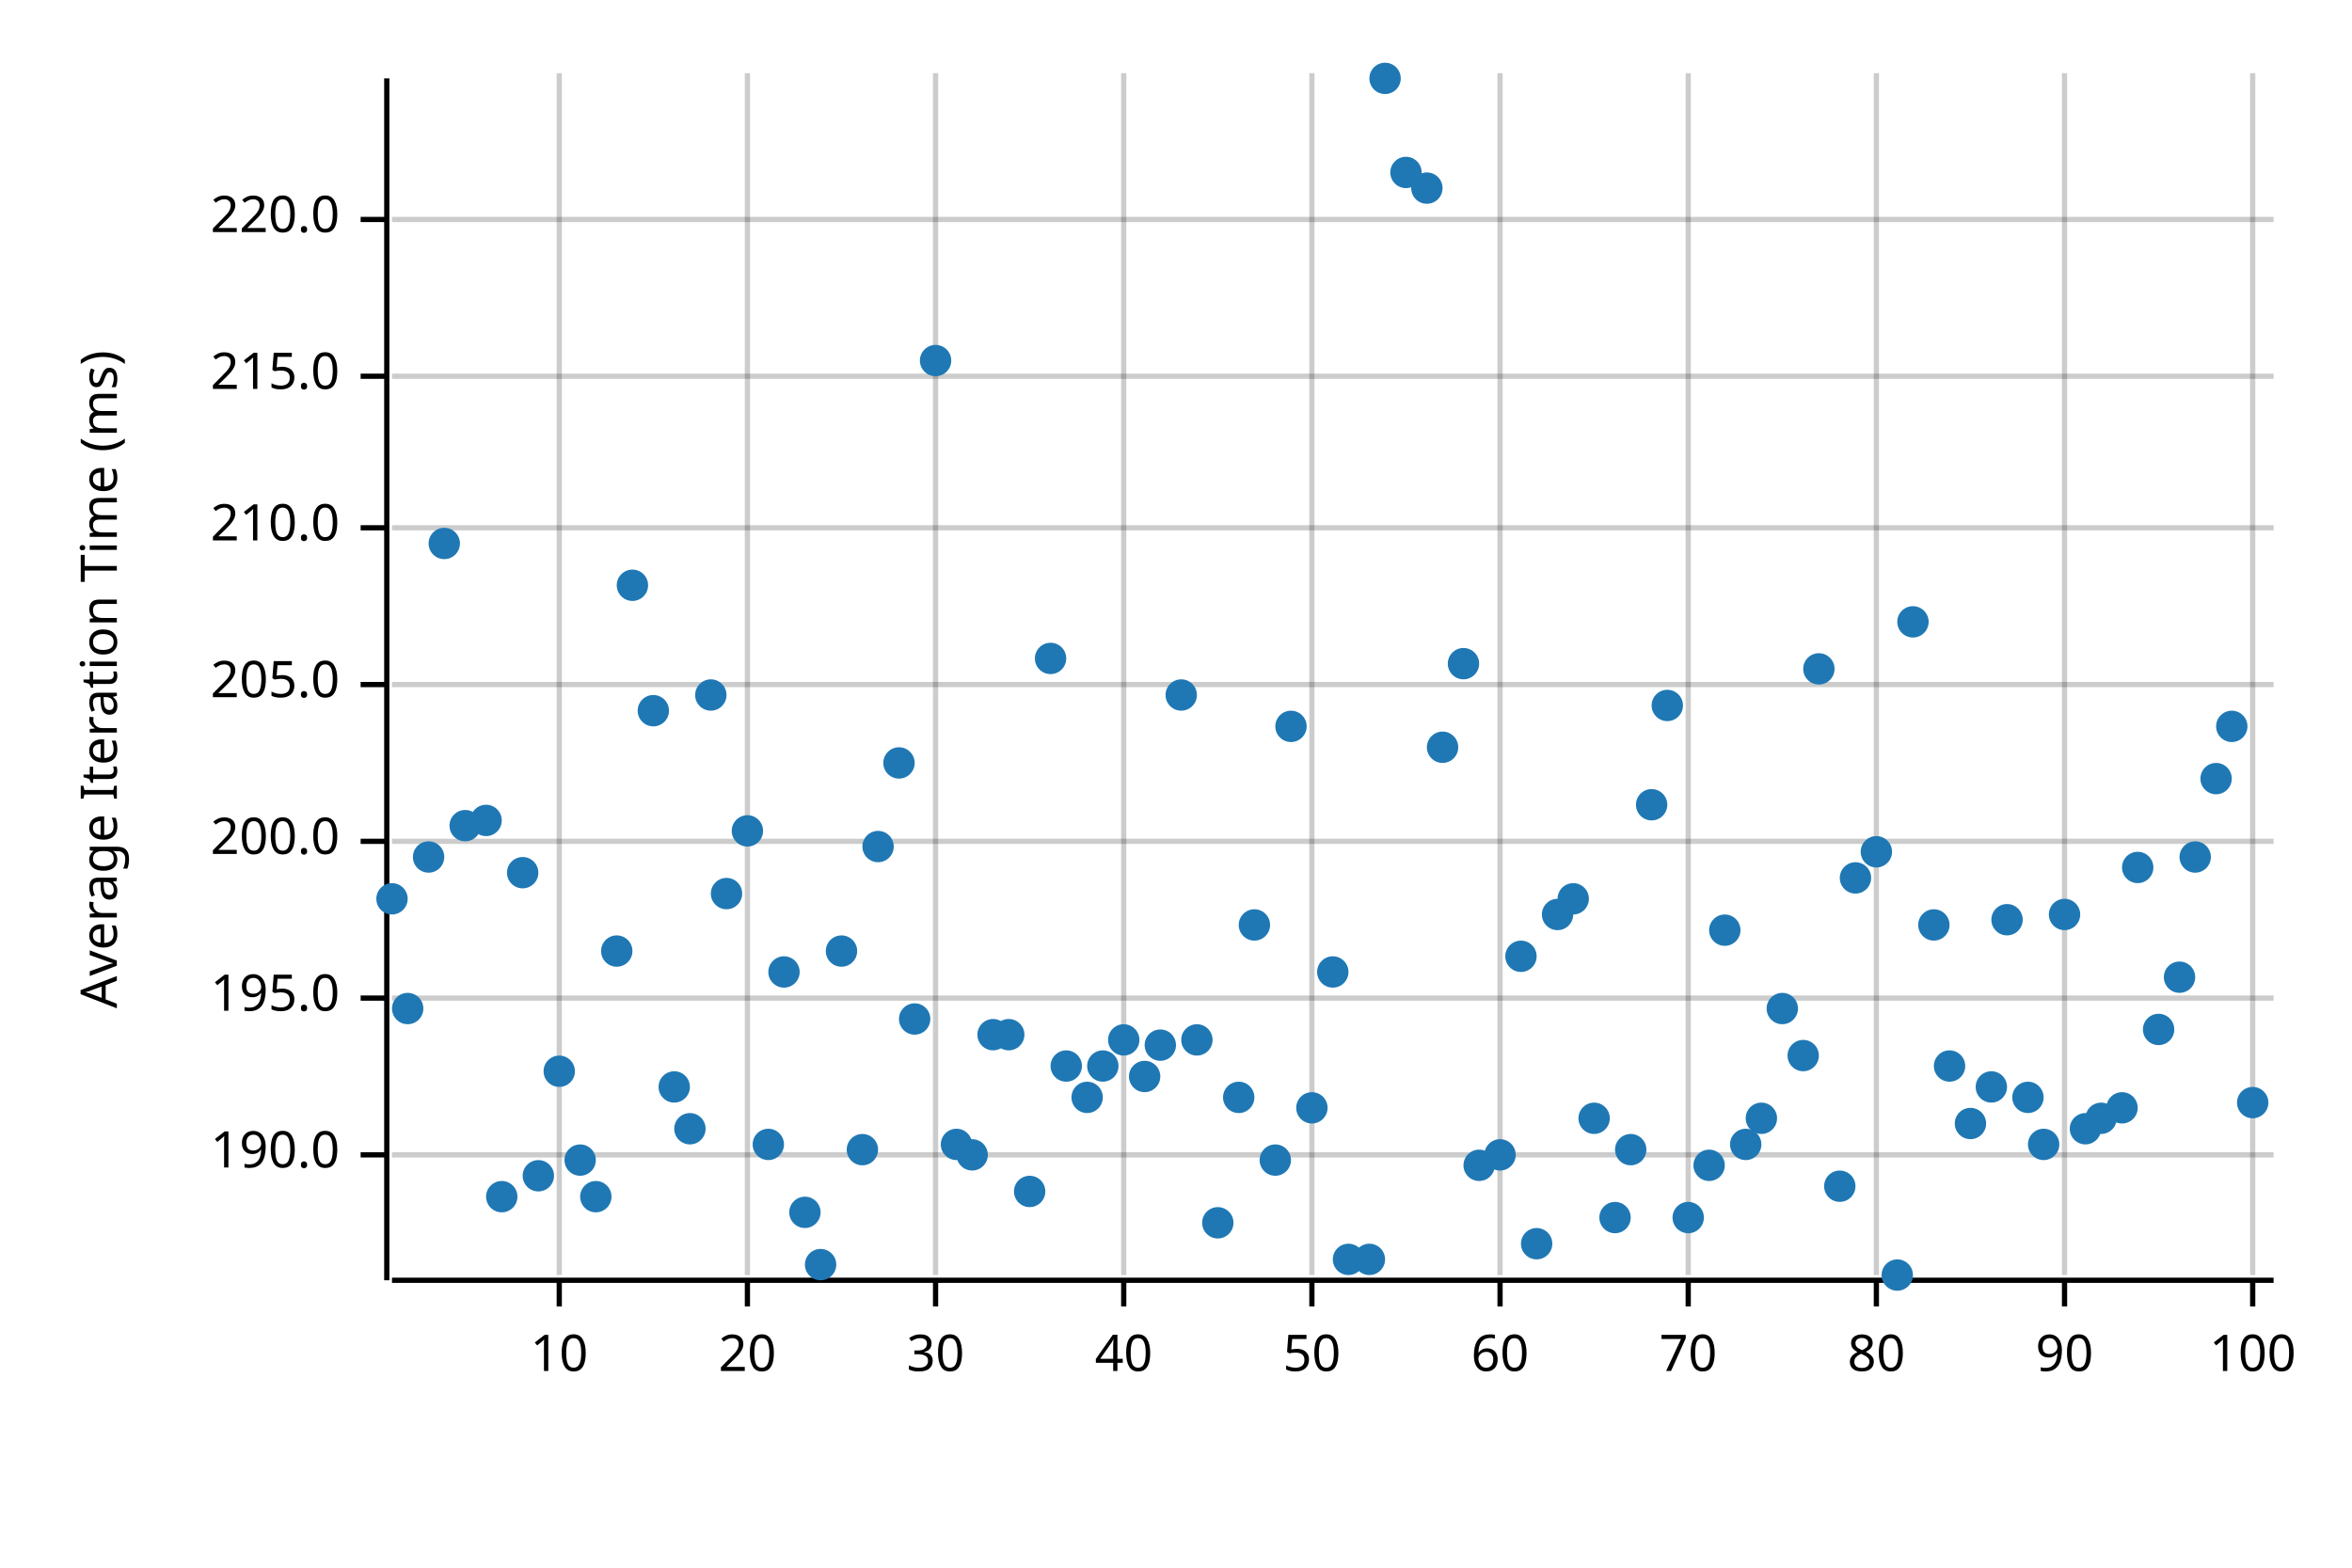
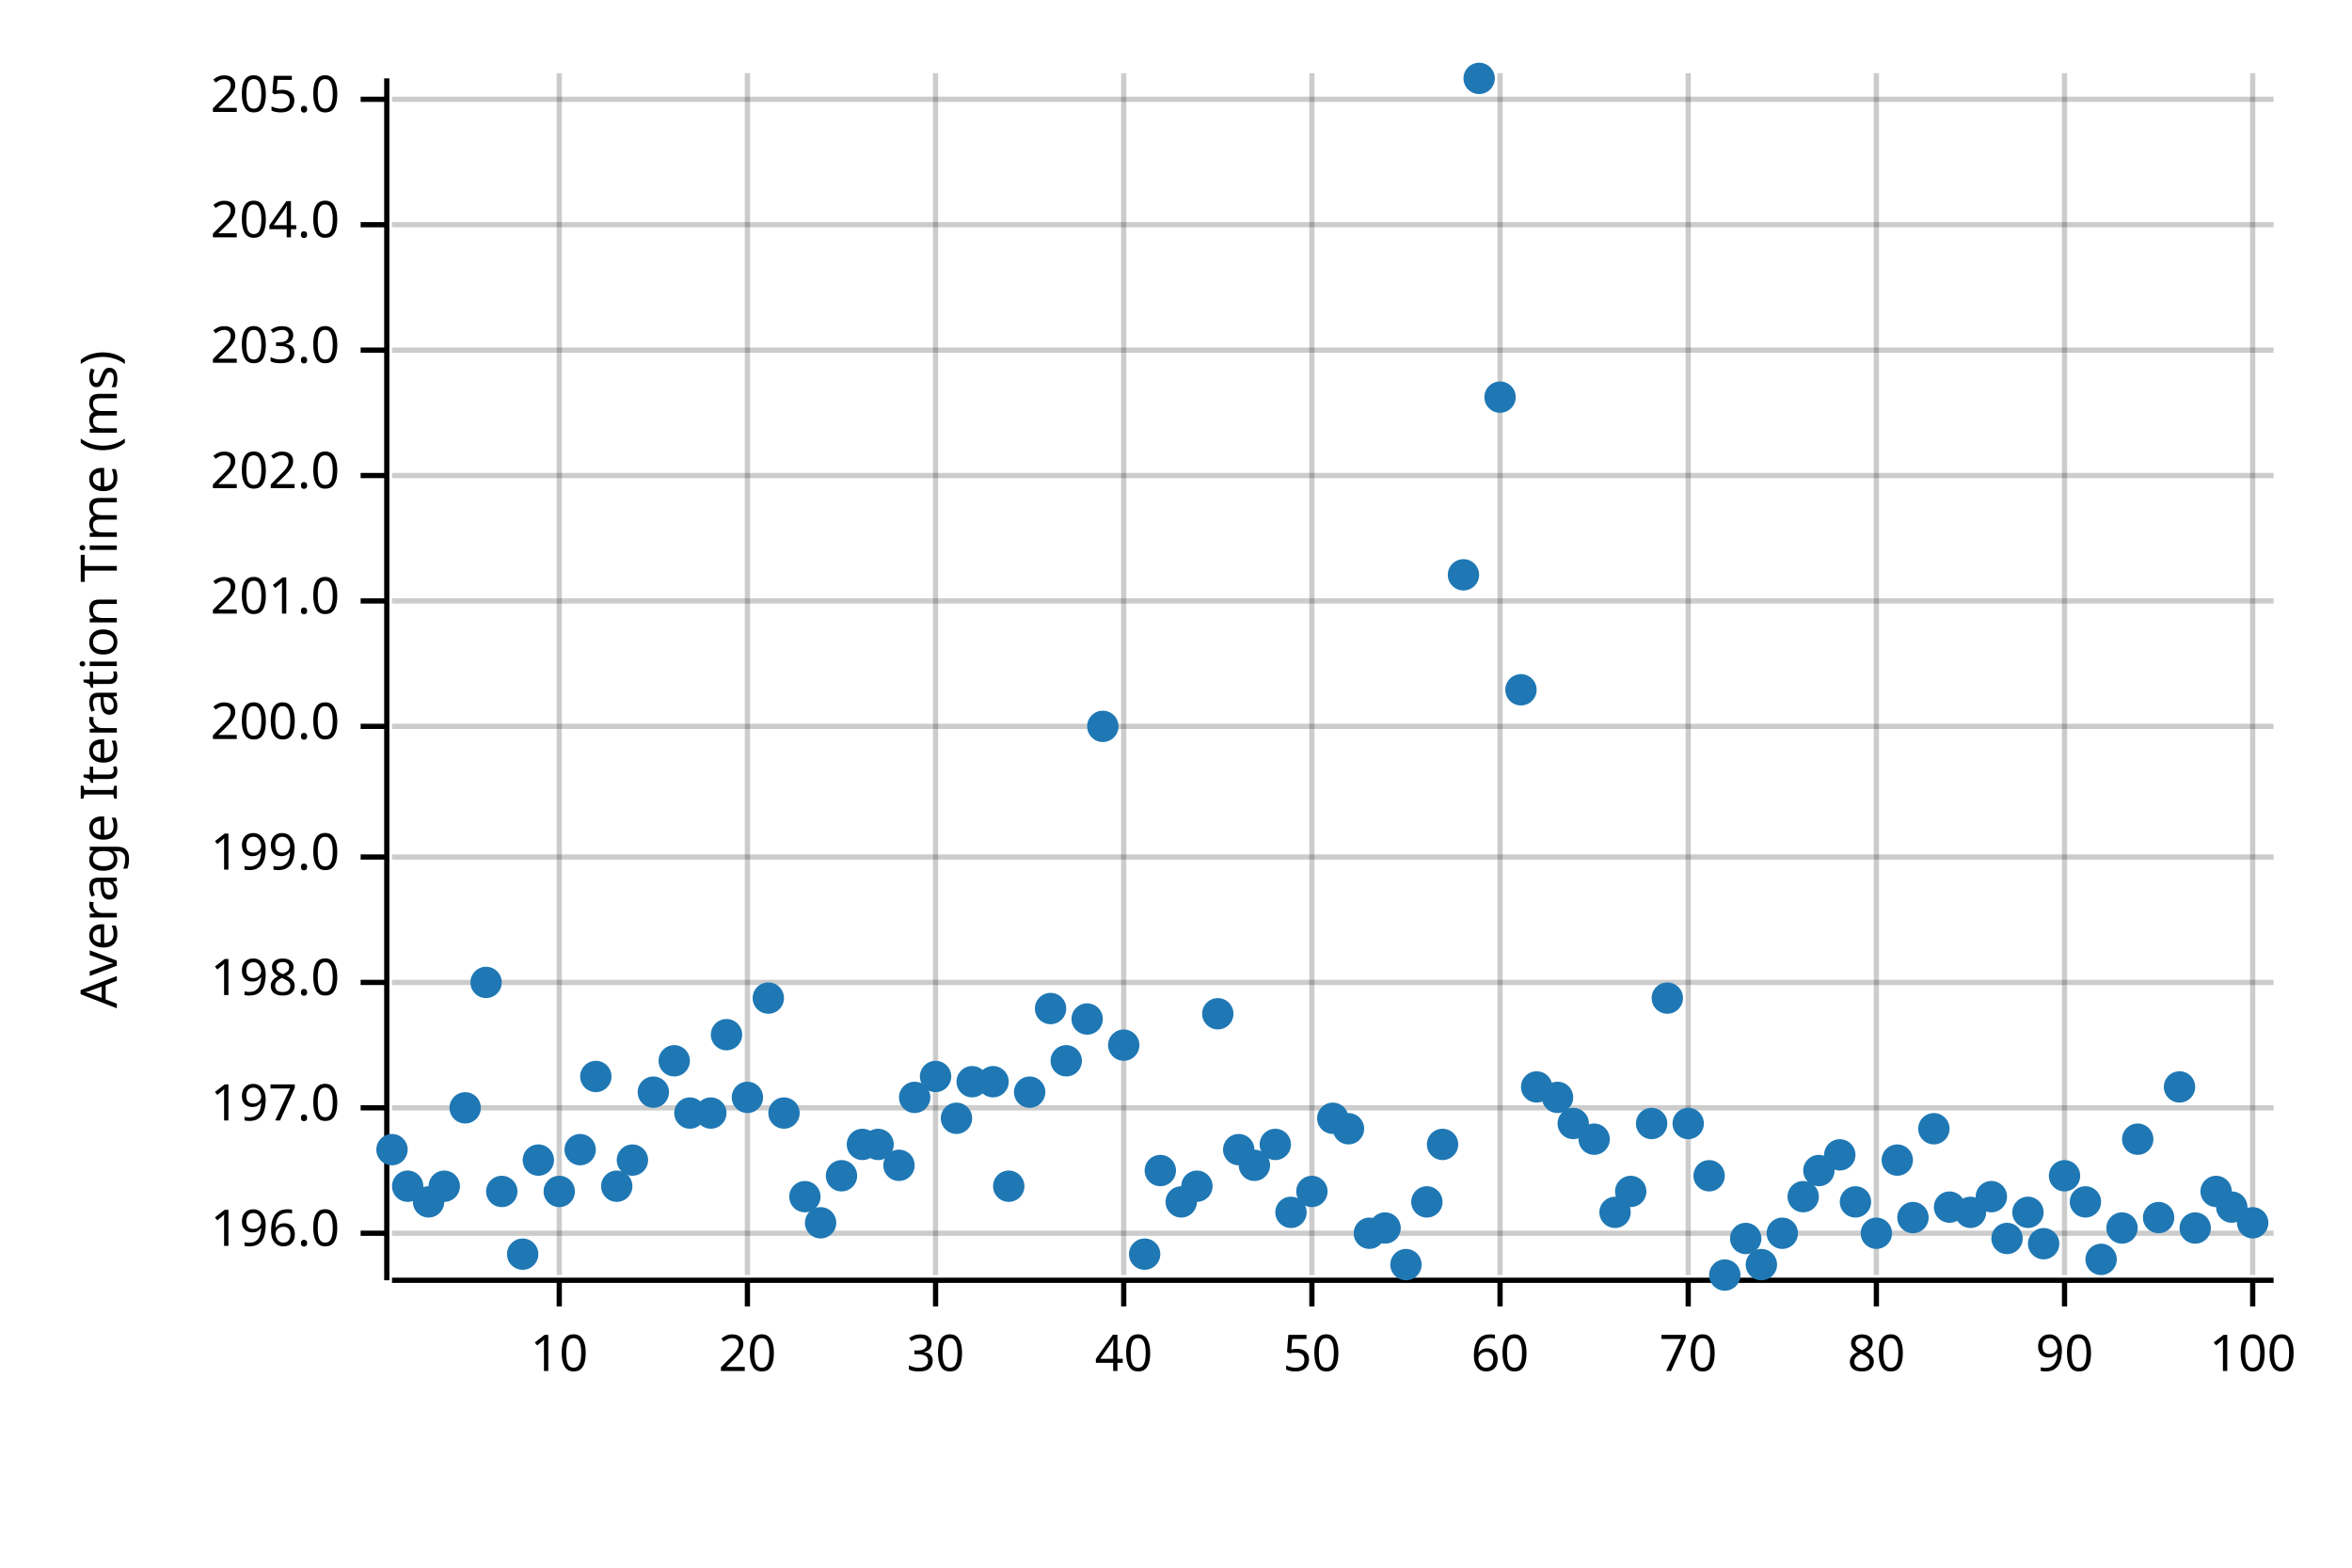
<svg xmlns="http://www.w3.org/2000/svg" width="450" height="300" viewBox="0 0 450 300">
  <text x="15" y="130" dy="0.76em" text-anchor="middle" font-family="sans-serif" font-size="9.677" opacity="1" fill="#000000" transform="rotate(270, 15, 130)">
Average Iteration Time (ms)
</text>
  <line opacity="0.2" stroke="#000000" stroke-width="1" x1="107" y1="244" x2="107" y2="14" />
  <line opacity="0.2" stroke="#000000" stroke-width="1" x1="143" y1="244" x2="143" y2="14" />
  <line opacity="0.2" stroke="#000000" stroke-width="1" x1="179" y1="244" x2="179" y2="14" />
  <line opacity="0.2" stroke="#000000" stroke-width="1" x1="215" y1="244" x2="215" y2="14" />
  <line opacity="0.2" stroke="#000000" stroke-width="1" x1="251" y1="244" x2="251" y2="14" />
  <line opacity="0.2" stroke="#000000" stroke-width="1" x1="287" y1="244" x2="287" y2="14" />
  <line opacity="0.2" stroke="#000000" stroke-width="1" x1="323" y1="244" x2="323" y2="14" />
  <line opacity="0.2" stroke="#000000" stroke-width="1" x1="359" y1="244" x2="359" y2="14" />
  <line opacity="0.2" stroke="#000000" stroke-width="1" x1="395" y1="244" x2="395" y2="14" />
  <line opacity="0.2" stroke="#000000" stroke-width="1" x1="431" y1="244" x2="431" y2="14" />
-   <line opacity="0.2" stroke="#000000" stroke-width="1" x1="75" y1="221" x2="435" y2="221" />
-   <line opacity="0.2" stroke="#000000" stroke-width="1" x1="75" y1="191" x2="435" y2="191" />
-   <line opacity="0.2" stroke="#000000" stroke-width="1" x1="75" y1="161" x2="435" y2="161" />
-   <line opacity="0.2" stroke="#000000" stroke-width="1" x1="75" y1="131" x2="435" y2="131" />
-   <line opacity="0.2" stroke="#000000" stroke-width="1" x1="75" y1="101" x2="435" y2="101" />
-   <line opacity="0.2" stroke="#000000" stroke-width="1" x1="75" y1="72" x2="435" y2="72" />
-   <line opacity="0.2" stroke="#000000" stroke-width="1" x1="75" y1="42" x2="435" y2="42" />
+   <line opacity="0.2" stroke="#000000" stroke-width="1" x1="75" y1="236" x2="435" y2="236" />
+   <line opacity="0.2" stroke="#000000" stroke-width="1" x1="75" y1="212" x2="435" y2="212" />
+   <line opacity="0.2" stroke="#000000" stroke-width="1" x1="75" y1="188" x2="435" y2="188" />
+   <line opacity="0.2" stroke="#000000" stroke-width="1" x1="75" y1="164" x2="435" y2="164" />
+   <line opacity="0.2" stroke="#000000" stroke-width="1" x1="75" y1="139" x2="435" y2="139" />
+   <line opacity="0.2" stroke="#000000" stroke-width="1" x1="75" y1="115" x2="435" y2="115" />
+   <line opacity="0.2" stroke="#000000" stroke-width="1" x1="75" y1="91" x2="435" y2="91" />
+   <line opacity="0.2" stroke="#000000" stroke-width="1" x1="75" y1="67" x2="435" y2="67" />
+   <line opacity="0.2" stroke="#000000" stroke-width="1" x1="75" y1="43" x2="435" y2="43" />
+   <line opacity="0.2" stroke="#000000" stroke-width="1" x1="75" y1="19" x2="435" y2="19" />
  <polyline fill="none" opacity="1" stroke="#000000" stroke-width="1" points="74,15 74,245 " />
-   <text x="65" y="221" dy="0.5ex" text-anchor="end" font-family="sans-serif" font-size="9.677" opacity="1" fill="#000000">
- 190.0
- </text>
-   <polyline fill="none" opacity="1" stroke="#000000" stroke-width="1" points="69,221 74,221 " />
-   <text x="65" y="191" dy="0.5ex" text-anchor="end" font-family="sans-serif" font-size="9.677" opacity="1" fill="#000000">
- 195.0
- </text>
-   <polyline fill="none" opacity="1" stroke="#000000" stroke-width="1" points="69,191 74,191 " />
-   <text x="65" y="161" dy="0.5ex" text-anchor="end" font-family="sans-serif" font-size="9.677" opacity="1" fill="#000000">
+   <text x="65" y="236" dy="0.5ex" text-anchor="end" font-family="sans-serif" font-size="9.677" opacity="1" fill="#000000">
+ 196.0
+ </text>
+   <polyline fill="none" opacity="1" stroke="#000000" stroke-width="1" points="69,236 74,236 " />
+   <text x="65" y="212" dy="0.5ex" text-anchor="end" font-family="sans-serif" font-size="9.677" opacity="1" fill="#000000">
+ 197.0
+ </text>
+   <polyline fill="none" opacity="1" stroke="#000000" stroke-width="1" points="69,212 74,212 " />
+   <text x="65" y="188" dy="0.5ex" text-anchor="end" font-family="sans-serif" font-size="9.677" opacity="1" fill="#000000">
+ 198.0
+ </text>
+   <polyline fill="none" opacity="1" stroke="#000000" stroke-width="1" points="69,188 74,188 " />
+   <text x="65" y="164" dy="0.5ex" text-anchor="end" font-family="sans-serif" font-size="9.677" opacity="1" fill="#000000">
+ 199.0
+ </text>
+   <polyline fill="none" opacity="1" stroke="#000000" stroke-width="1" points="69,164 74,164 " />
+   <text x="65" y="139" dy="0.5ex" text-anchor="end" font-family="sans-serif" font-size="9.677" opacity="1" fill="#000000">
200.0
</text>
-   <polyline fill="none" opacity="1" stroke="#000000" stroke-width="1" points="69,161 74,161 " />
-   <text x="65" y="131" dy="0.5ex" text-anchor="end" font-family="sans-serif" font-size="9.677" opacity="1" fill="#000000">
+   <polyline fill="none" opacity="1" stroke="#000000" stroke-width="1" points="69,139 74,139 " />
+   <text x="65" y="115" dy="0.5ex" text-anchor="end" font-family="sans-serif" font-size="9.677" opacity="1" fill="#000000">
+ 201.0
+ </text>
+   <polyline fill="none" opacity="1" stroke="#000000" stroke-width="1" points="69,115 74,115 " />
+   <text x="65" y="91" dy="0.5ex" text-anchor="end" font-family="sans-serif" font-size="9.677" opacity="1" fill="#000000">
+ 202.0
+ </text>
+   <polyline fill="none" opacity="1" stroke="#000000" stroke-width="1" points="69,91 74,91 " />
+   <text x="65" y="67" dy="0.5ex" text-anchor="end" font-family="sans-serif" font-size="9.677" opacity="1" fill="#000000">
+ 203.0
+ </text>
+   <polyline fill="none" opacity="1" stroke="#000000" stroke-width="1" points="69,67 74,67 " />
+   <text x="65" y="43" dy="0.5ex" text-anchor="end" font-family="sans-serif" font-size="9.677" opacity="1" fill="#000000">
+ 204.0
+ </text>
+   <polyline fill="none" opacity="1" stroke="#000000" stroke-width="1" points="69,43 74,43 " />
+   <text x="65" y="19" dy="0.5ex" text-anchor="end" font-family="sans-serif" font-size="9.677" opacity="1" fill="#000000">
205.0
</text>
-   <polyline fill="none" opacity="1" stroke="#000000" stroke-width="1" points="69,131 74,131 " />
-   <text x="65" y="101" dy="0.5ex" text-anchor="end" font-family="sans-serif" font-size="9.677" opacity="1" fill="#000000">
- 210.0
- </text>
-   <polyline fill="none" opacity="1" stroke="#000000" stroke-width="1" points="69,101 74,101 " />
-   <text x="65" y="72" dy="0.5ex" text-anchor="end" font-family="sans-serif" font-size="9.677" opacity="1" fill="#000000">
- 215.0
- </text>
-   <polyline fill="none" opacity="1" stroke="#000000" stroke-width="1" points="69,72 74,72 " />
-   <text x="65" y="42" dy="0.5ex" text-anchor="end" font-family="sans-serif" font-size="9.677" opacity="1" fill="#000000">
- 220.0
- </text>
-   <polyline fill="none" opacity="1" stroke="#000000" stroke-width="1" points="69,42 74,42 " />
+   <polyline fill="none" opacity="1" stroke="#000000" stroke-width="1" points="69,19 74,19 " />
  <polyline fill="none" opacity="1" stroke="#000000" stroke-width="1" points="75,245 435,245 " />
  <text x="107" y="255" dy="0.76em" text-anchor="middle" font-family="sans-serif" font-size="9.677" opacity="1" fill="#000000">
10
</text>
  <polyline fill="none" opacity="1" stroke="#000000" stroke-width="1" points="107,245 107,250 " />
  <text x="143" y="255" dy="0.76em" text-anchor="middle" font-family="sans-serif" font-size="9.677" opacity="1" fill="#000000">
20
</text>
  <polyline fill="none" opacity="1" stroke="#000000" stroke-width="1" points="143,245 143,250 " />
  <text x="179" y="255" dy="0.76em" text-anchor="middle" font-family="sans-serif" font-size="9.677" opacity="1" fill="#000000">
30
</text>
  <polyline fill="none" opacity="1" stroke="#000000" stroke-width="1" points="179,245 179,250 " />
  <text x="215" y="255" dy="0.76em" text-anchor="middle" font-family="sans-serif" font-size="9.677" opacity="1" fill="#000000">
40
</text>
  <polyline fill="none" opacity="1" stroke="#000000" stroke-width="1" points="215,245 215,250 " />
  <text x="251" y="255" dy="0.76em" text-anchor="middle" font-family="sans-serif" font-size="9.677" opacity="1" fill="#000000">
50
</text>
  <polyline fill="none" opacity="1" stroke="#000000" stroke-width="1" points="251,245 251,250 " />
  <text x="287" y="255" dy="0.76em" text-anchor="middle" font-family="sans-serif" font-size="9.677" opacity="1" fill="#000000">
60
</text>
  <polyline fill="none" opacity="1" stroke="#000000" stroke-width="1" points="287,245 287,250 " />
  <text x="323" y="255" dy="0.76em" text-anchor="middle" font-family="sans-serif" font-size="9.677" opacity="1" fill="#000000">
70
</text>
  <polyline fill="none" opacity="1" stroke="#000000" stroke-width="1" points="323,245 323,250 " />
  <text x="359" y="255" dy="0.76em" text-anchor="middle" font-family="sans-serif" font-size="9.677" opacity="1" fill="#000000">
80
</text>
  <polyline fill="none" opacity="1" stroke="#000000" stroke-width="1" points="359,245 359,250 " />
  <text x="395" y="255" dy="0.76em" text-anchor="middle" font-family="sans-serif" font-size="9.677" opacity="1" fill="#000000">
90
</text>
  <polyline fill="none" opacity="1" stroke="#000000" stroke-width="1" points="395,245 395,250 " />
  <text x="431" y="255" dy="0.76em" text-anchor="middle" font-family="sans-serif" font-size="9.677" opacity="1" fill="#000000">
100
</text>
  <polyline fill="none" opacity="1" stroke="#000000" stroke-width="1" points="431,245 431,250 " />
-   <circle cx="75" cy="172" r="3" opacity="1" fill="#1F78B4" stroke="none" stroke-width="1" />
-   <circle cx="78" cy="193" r="3" opacity="1" fill="#1F78B4" stroke="none" stroke-width="1" />
-   <circle cx="82" cy="164" r="3" opacity="1" fill="#1F78B4" stroke="none" stroke-width="1" />
-   <circle cx="85" cy="104" r="3" opacity="1" fill="#1F78B4" stroke="none" stroke-width="1" />
-   <circle cx="89" cy="158" r="3" opacity="1" fill="#1F78B4" stroke="none" stroke-width="1" />
-   <circle cx="93" cy="157" r="3" opacity="1" fill="#1F78B4" stroke="none" stroke-width="1" />
-   <circle cx="96" cy="229" r="3" opacity="1" fill="#1F78B4" stroke="none" stroke-width="1" />
-   <circle cx="100" cy="167" r="3" opacity="1" fill="#1F78B4" stroke="none" stroke-width="1" />
-   <circle cx="103" cy="225" r="3" opacity="1" fill="#1F78B4" stroke="none" stroke-width="1" />
-   <circle cx="107" cy="205" r="3" opacity="1" fill="#1F78B4" stroke="none" stroke-width="1" />
-   <circle cx="111" cy="222" r="3" opacity="1" fill="#1F78B4" stroke="none" stroke-width="1" />
-   <circle cx="114" cy="229" r="3" opacity="1" fill="#1F78B4" stroke="none" stroke-width="1" />
-   <circle cx="118" cy="182" r="3" opacity="1" fill="#1F78B4" stroke="none" stroke-width="1" />
-   <circle cx="121" cy="112" r="3" opacity="1" fill="#1F78B4" stroke="none" stroke-width="1" />
-   <circle cx="125" cy="136" r="3" opacity="1" fill="#1F78B4" stroke="none" stroke-width="1" />
-   <circle cx="129" cy="208" r="3" opacity="1" fill="#1F78B4" stroke="none" stroke-width="1" />
-   <circle cx="132" cy="216" r="3" opacity="1" fill="#1F78B4" stroke="none" stroke-width="1" />
-   <circle cx="136" cy="133" r="3" opacity="1" fill="#1F78B4" stroke="none" stroke-width="1" />
-   <circle cx="139" cy="171" r="3" opacity="1" fill="#1F78B4" stroke="none" stroke-width="1" />
-   <circle cx="143" cy="159" r="3" opacity="1" fill="#1F78B4" stroke="none" stroke-width="1" />
-   <circle cx="147" cy="219" r="3" opacity="1" fill="#1F78B4" stroke="none" stroke-width="1" />
-   <circle cx="150" cy="186" r="3" opacity="1" fill="#1F78B4" stroke="none" stroke-width="1" />
-   <circle cx="154" cy="232" r="3" opacity="1" fill="#1F78B4" stroke="none" stroke-width="1" />
-   <circle cx="157" cy="242" r="3" opacity="1" fill="#1F78B4" stroke="none" stroke-width="1" />
-   <circle cx="161" cy="182" r="3" opacity="1" fill="#1F78B4" stroke="none" stroke-width="1" />
-   <circle cx="165" cy="220" r="3" opacity="1" fill="#1F78B4" stroke="none" stroke-width="1" />
-   <circle cx="168" cy="162" r="3" opacity="1" fill="#1F78B4" stroke="none" stroke-width="1" />
-   <circle cx="172" cy="146" r="3" opacity="1" fill="#1F78B4" stroke="none" stroke-width="1" />
-   <circle cx="175" cy="195" r="3" opacity="1" fill="#1F78B4" stroke="none" stroke-width="1" />
-   <circle cx="179" cy="69" r="3" opacity="1" fill="#1F78B4" stroke="none" stroke-width="1" />
-   <circle cx="183" cy="219" r="3" opacity="1" fill="#1F78B4" stroke="none" stroke-width="1" />
-   <circle cx="186" cy="221" r="3" opacity="1" fill="#1F78B4" stroke="none" stroke-width="1" />
-   <circle cx="190" cy="198" r="3" opacity="1" fill="#1F78B4" stroke="none" stroke-width="1" />
-   <circle cx="193" cy="198" r="3" opacity="1" fill="#1F78B4" stroke="none" stroke-width="1" />
-   <circle cx="197" cy="228" r="3" opacity="1" fill="#1F78B4" stroke="none" stroke-width="1" />
-   <circle cx="201" cy="126" r="3" opacity="1" fill="#1F78B4" stroke="none" stroke-width="1" />
-   <circle cx="204" cy="204" r="3" opacity="1" fill="#1F78B4" stroke="none" stroke-width="1" />
-   <circle cx="208" cy="210" r="3" opacity="1" fill="#1F78B4" stroke="none" stroke-width="1" />
-   <circle cx="211" cy="204" r="3" opacity="1" fill="#1F78B4" stroke="none" stroke-width="1" />
-   <circle cx="215" cy="199" r="3" opacity="1" fill="#1F78B4" stroke="none" stroke-width="1" />
-   <circle cx="219" cy="206" r="3" opacity="1" fill="#1F78B4" stroke="none" stroke-width="1" />
-   <circle cx="222" cy="200" r="3" opacity="1" fill="#1F78B4" stroke="none" stroke-width="1" />
-   <circle cx="226" cy="133" r="3" opacity="1" fill="#1F78B4" stroke="none" stroke-width="1" />
-   <circle cx="229" cy="199" r="3" opacity="1" fill="#1F78B4" stroke="none" stroke-width="1" />
-   <circle cx="233" cy="234" r="3" opacity="1" fill="#1F78B4" stroke="none" stroke-width="1" />
-   <circle cx="237" cy="210" r="3" opacity="1" fill="#1F78B4" stroke="none" stroke-width="1" />
-   <circle cx="240" cy="177" r="3" opacity="1" fill="#1F78B4" stroke="none" stroke-width="1" />
-   <circle cx="244" cy="222" r="3" opacity="1" fill="#1F78B4" stroke="none" stroke-width="1" />
-   <circle cx="247" cy="139" r="3" opacity="1" fill="#1F78B4" stroke="none" stroke-width="1" />
-   <circle cx="251" cy="212" r="3" opacity="1" fill="#1F78B4" stroke="none" stroke-width="1" />
-   <circle cx="255" cy="186" r="3" opacity="1" fill="#1F78B4" stroke="none" stroke-width="1" />
-   <circle cx="258" cy="241" r="3" opacity="1" fill="#1F78B4" stroke="none" stroke-width="1" />
-   <circle cx="262" cy="241" r="3" opacity="1" fill="#1F78B4" stroke="none" stroke-width="1" />
-   <circle cx="265" cy="15" r="3" opacity="1" fill="#1F78B4" stroke="none" stroke-width="1" />
-   <circle cx="269" cy="33" r="3" opacity="1" fill="#1F78B4" stroke="none" stroke-width="1" />
-   <circle cx="273" cy="36" r="3" opacity="1" fill="#1F78B4" stroke="none" stroke-width="1" />
-   <circle cx="276" cy="143" r="3" opacity="1" fill="#1F78B4" stroke="none" stroke-width="1" />
-   <circle cx="280" cy="127" r="3" opacity="1" fill="#1F78B4" stroke="none" stroke-width="1" />
-   <circle cx="283" cy="223" r="3" opacity="1" fill="#1F78B4" stroke="none" stroke-width="1" />
-   <circle cx="287" cy="221" r="3" opacity="1" fill="#1F78B4" stroke="none" stroke-width="1" />
-   <circle cx="291" cy="183" r="3" opacity="1" fill="#1F78B4" stroke="none" stroke-width="1" />
-   <circle cx="294" cy="238" r="3" opacity="1" fill="#1F78B4" stroke="none" stroke-width="1" />
-   <circle cx="298" cy="175" r="3" opacity="1" fill="#1F78B4" stroke="none" stroke-width="1" />
-   <circle cx="301" cy="172" r="3" opacity="1" fill="#1F78B4" stroke="none" stroke-width="1" />
-   <circle cx="305" cy="214" r="3" opacity="1" fill="#1F78B4" stroke="none" stroke-width="1" />
-   <circle cx="309" cy="233" r="3" opacity="1" fill="#1F78B4" stroke="none" stroke-width="1" />
-   <circle cx="312" cy="220" r="3" opacity="1" fill="#1F78B4" stroke="none" stroke-width="1" />
-   <circle cx="316" cy="154" r="3" opacity="1" fill="#1F78B4" stroke="none" stroke-width="1" />
-   <circle cx="319" cy="135" r="3" opacity="1" fill="#1F78B4" stroke="none" stroke-width="1" />
-   <circle cx="323" cy="233" r="3" opacity="1" fill="#1F78B4" stroke="none" stroke-width="1" />
-   <circle cx="327" cy="223" r="3" opacity="1" fill="#1F78B4" stroke="none" stroke-width="1" />
-   <circle cx="330" cy="178" r="3" opacity="1" fill="#1F78B4" stroke="none" stroke-width="1" />
-   <circle cx="334" cy="219" r="3" opacity="1" fill="#1F78B4" stroke="none" stroke-width="1" />
-   <circle cx="337" cy="214" r="3" opacity="1" fill="#1F78B4" stroke="none" stroke-width="1" />
-   <circle cx="341" cy="193" r="3" opacity="1" fill="#1F78B4" stroke="none" stroke-width="1" />
-   <circle cx="345" cy="202" r="3" opacity="1" fill="#1F78B4" stroke="none" stroke-width="1" />
-   <circle cx="348" cy="128" r="3" opacity="1" fill="#1F78B4" stroke="none" stroke-width="1" />
-   <circle cx="352" cy="227" r="3" opacity="1" fill="#1F78B4" stroke="none" stroke-width="1" />
-   <circle cx="355" cy="168" r="3" opacity="1" fill="#1F78B4" stroke="none" stroke-width="1" />
-   <circle cx="359" cy="163" r="3" opacity="1" fill="#1F78B4" stroke="none" stroke-width="1" />
-   <circle cx="363" cy="244" r="3" opacity="1" fill="#1F78B4" stroke="none" stroke-width="1" />
-   <circle cx="366" cy="119" r="3" opacity="1" fill="#1F78B4" stroke="none" stroke-width="1" />
-   <circle cx="370" cy="177" r="3" opacity="1" fill="#1F78B4" stroke="none" stroke-width="1" />
-   <circle cx="373" cy="204" r="3" opacity="1" fill="#1F78B4" stroke="none" stroke-width="1" />
-   <circle cx="377" cy="215" r="3" opacity="1" fill="#1F78B4" stroke="none" stroke-width="1" />
-   <circle cx="381" cy="208" r="3" opacity="1" fill="#1F78B4" stroke="none" stroke-width="1" />
-   <circle cx="384" cy="176" r="3" opacity="1" fill="#1F78B4" stroke="none" stroke-width="1" />
-   <circle cx="388" cy="210" r="3" opacity="1" fill="#1F78B4" stroke="none" stroke-width="1" />
-   <circle cx="391" cy="219" r="3" opacity="1" fill="#1F78B4" stroke="none" stroke-width="1" />
-   <circle cx="395" cy="175" r="3" opacity="1" fill="#1F78B4" stroke="none" stroke-width="1" />
-   <circle cx="399" cy="216" r="3" opacity="1" fill="#1F78B4" stroke="none" stroke-width="1" />
-   <circle cx="402" cy="214" r="3" opacity="1" fill="#1F78B4" stroke="none" stroke-width="1" />
-   <circle cx="406" cy="212" r="3" opacity="1" fill="#1F78B4" stroke="none" stroke-width="1" />
-   <circle cx="409" cy="166" r="3" opacity="1" fill="#1F78B4" stroke="none" stroke-width="1" />
-   <circle cx="413" cy="197" r="3" opacity="1" fill="#1F78B4" stroke="none" stroke-width="1" />
-   <circle cx="417" cy="187" r="3" opacity="1" fill="#1F78B4" stroke="none" stroke-width="1" />
-   <circle cx="420" cy="164" r="3" opacity="1" fill="#1F78B4" stroke="none" stroke-width="1" />
-   <circle cx="424" cy="149" r="3" opacity="1" fill="#1F78B4" stroke="none" stroke-width="1" />
-   <circle cx="427" cy="139" r="3" opacity="1" fill="#1F78B4" stroke="none" stroke-width="1" />
-   <circle cx="431" cy="211" r="3" opacity="1" fill="#1F78B4" stroke="none" stroke-width="1" />
+   <circle cx="75" cy="220" r="3" opacity="1" fill="#1F78B4" stroke="none" stroke-width="1" />
+   <circle cx="78" cy="227" r="3" opacity="1" fill="#1F78B4" stroke="none" stroke-width="1" />
+   <circle cx="82" cy="230" r="3" opacity="1" fill="#1F78B4" stroke="none" stroke-width="1" />
+   <circle cx="85" cy="227" r="3" opacity="1" fill="#1F78B4" stroke="none" stroke-width="1" />
+   <circle cx="89" cy="212" r="3" opacity="1" fill="#1F78B4" stroke="none" stroke-width="1" />
+   <circle cx="93" cy="188" r="3" opacity="1" fill="#1F78B4" stroke="none" stroke-width="1" />
+   <circle cx="96" cy="228" r="3" opacity="1" fill="#1F78B4" stroke="none" stroke-width="1" />
+   <circle cx="100" cy="240" r="3" opacity="1" fill="#1F78B4" stroke="none" stroke-width="1" />
+   <circle cx="103" cy="222" r="3" opacity="1" fill="#1F78B4" stroke="none" stroke-width="1" />
+   <circle cx="107" cy="228" r="3" opacity="1" fill="#1F78B4" stroke="none" stroke-width="1" />
+   <circle cx="111" cy="220" r="3" opacity="1" fill="#1F78B4" stroke="none" stroke-width="1" />
+   <circle cx="114" cy="206" r="3" opacity="1" fill="#1F78B4" stroke="none" stroke-width="1" />
+   <circle cx="118" cy="227" r="3" opacity="1" fill="#1F78B4" stroke="none" stroke-width="1" />
+   <circle cx="121" cy="222" r="3" opacity="1" fill="#1F78B4" stroke="none" stroke-width="1" />
+   <circle cx="125" cy="209" r="3" opacity="1" fill="#1F78B4" stroke="none" stroke-width="1" />
+   <circle cx="129" cy="203" r="3" opacity="1" fill="#1F78B4" stroke="none" stroke-width="1" />
+   <circle cx="132" cy="213" r="3" opacity="1" fill="#1F78B4" stroke="none" stroke-width="1" />
+   <circle cx="136" cy="213" r="3" opacity="1" fill="#1F78B4" stroke="none" stroke-width="1" />
+   <circle cx="139" cy="198" r="3" opacity="1" fill="#1F78B4" stroke="none" stroke-width="1" />
+   <circle cx="143" cy="210" r="3" opacity="1" fill="#1F78B4" stroke="none" stroke-width="1" />
+   <circle cx="147" cy="191" r="3" opacity="1" fill="#1F78B4" stroke="none" stroke-width="1" />
+   <circle cx="150" cy="213" r="3" opacity="1" fill="#1F78B4" stroke="none" stroke-width="1" />
+   <circle cx="154" cy="229" r="3" opacity="1" fill="#1F78B4" stroke="none" stroke-width="1" />
+   <circle cx="157" cy="234" r="3" opacity="1" fill="#1F78B4" stroke="none" stroke-width="1" />
+   <circle cx="161" cy="225" r="3" opacity="1" fill="#1F78B4" stroke="none" stroke-width="1" />
+   <circle cx="165" cy="219" r="3" opacity="1" fill="#1F78B4" stroke="none" stroke-width="1" />
+   <circle cx="168" cy="219" r="3" opacity="1" fill="#1F78B4" stroke="none" stroke-width="1" />
+   <circle cx="172" cy="223" r="3" opacity="1" fill="#1F78B4" stroke="none" stroke-width="1" />
+   <circle cx="175" cy="210" r="3" opacity="1" fill="#1F78B4" stroke="none" stroke-width="1" />
+   <circle cx="179" cy="206" r="3" opacity="1" fill="#1F78B4" stroke="none" stroke-width="1" />
+   <circle cx="183" cy="214" r="3" opacity="1" fill="#1F78B4" stroke="none" stroke-width="1" />
+   <circle cx="186" cy="207" r="3" opacity="1" fill="#1F78B4" stroke="none" stroke-width="1" />
+   <circle cx="190" cy="207" r="3" opacity="1" fill="#1F78B4" stroke="none" stroke-width="1" />
+   <circle cx="193" cy="227" r="3" opacity="1" fill="#1F78B4" stroke="none" stroke-width="1" />
+   <circle cx="197" cy="209" r="3" opacity="1" fill="#1F78B4" stroke="none" stroke-width="1" />
+   <circle cx="201" cy="193" r="3" opacity="1" fill="#1F78B4" stroke="none" stroke-width="1" />
+   <circle cx="204" cy="203" r="3" opacity="1" fill="#1F78B4" stroke="none" stroke-width="1" />
+   <circle cx="208" cy="195" r="3" opacity="1" fill="#1F78B4" stroke="none" stroke-width="1" />
+   <circle cx="211" cy="139" r="3" opacity="1" fill="#1F78B4" stroke="none" stroke-width="1" />
+   <circle cx="215" cy="200" r="3" opacity="1" fill="#1F78B4" stroke="none" stroke-width="1" />
+   <circle cx="219" cy="240" r="3" opacity="1" fill="#1F78B4" stroke="none" stroke-width="1" />
+   <circle cx="222" cy="224" r="3" opacity="1" fill="#1F78B4" stroke="none" stroke-width="1" />
+   <circle cx="226" cy="230" r="3" opacity="1" fill="#1F78B4" stroke="none" stroke-width="1" />
+   <circle cx="229" cy="227" r="3" opacity="1" fill="#1F78B4" stroke="none" stroke-width="1" />
+   <circle cx="233" cy="194" r="3" opacity="1" fill="#1F78B4" stroke="none" stroke-width="1" />
+   <circle cx="237" cy="220" r="3" opacity="1" fill="#1F78B4" stroke="none" stroke-width="1" />
+   <circle cx="240" cy="223" r="3" opacity="1" fill="#1F78B4" stroke="none" stroke-width="1" />
+   <circle cx="244" cy="219" r="3" opacity="1" fill="#1F78B4" stroke="none" stroke-width="1" />
+   <circle cx="247" cy="232" r="3" opacity="1" fill="#1F78B4" stroke="none" stroke-width="1" />
+   <circle cx="251" cy="228" r="3" opacity="1" fill="#1F78B4" stroke="none" stroke-width="1" />
+   <circle cx="255" cy="214" r="3" opacity="1" fill="#1F78B4" stroke="none" stroke-width="1" />
+   <circle cx="258" cy="216" r="3" opacity="1" fill="#1F78B4" stroke="none" stroke-width="1" />
+   <circle cx="262" cy="236" r="3" opacity="1" fill="#1F78B4" stroke="none" stroke-width="1" />
+   <circle cx="265" cy="235" r="3" opacity="1" fill="#1F78B4" stroke="none" stroke-width="1" />
+   <circle cx="269" cy="242" r="3" opacity="1" fill="#1F78B4" stroke="none" stroke-width="1" />
+   <circle cx="273" cy="230" r="3" opacity="1" fill="#1F78B4" stroke="none" stroke-width="1" />
+   <circle cx="276" cy="219" r="3" opacity="1" fill="#1F78B4" stroke="none" stroke-width="1" />
+   <circle cx="280" cy="110" r="3" opacity="1" fill="#1F78B4" stroke="none" stroke-width="1" />
+   <circle cx="283" cy="15" r="3" opacity="1" fill="#1F78B4" stroke="none" stroke-width="1" />
+   <circle cx="287" cy="76" r="3" opacity="1" fill="#1F78B4" stroke="none" stroke-width="1" />
+   <circle cx="291" cy="132" r="3" opacity="1" fill="#1F78B4" stroke="none" stroke-width="1" />
+   <circle cx="294" cy="208" r="3" opacity="1" fill="#1F78B4" stroke="none" stroke-width="1" />
+   <circle cx="298" cy="210" r="3" opacity="1" fill="#1F78B4" stroke="none" stroke-width="1" />
+   <circle cx="301" cy="215" r="3" opacity="1" fill="#1F78B4" stroke="none" stroke-width="1" />
+   <circle cx="305" cy="218" r="3" opacity="1" fill="#1F78B4" stroke="none" stroke-width="1" />
+   <circle cx="309" cy="232" r="3" opacity="1" fill="#1F78B4" stroke="none" stroke-width="1" />
+   <circle cx="312" cy="228" r="3" opacity="1" fill="#1F78B4" stroke="none" stroke-width="1" />
+   <circle cx="316" cy="215" r="3" opacity="1" fill="#1F78B4" stroke="none" stroke-width="1" />
+   <circle cx="319" cy="191" r="3" opacity="1" fill="#1F78B4" stroke="none" stroke-width="1" />
+   <circle cx="323" cy="215" r="3" opacity="1" fill="#1F78B4" stroke="none" stroke-width="1" />
+   <circle cx="327" cy="225" r="3" opacity="1" fill="#1F78B4" stroke="none" stroke-width="1" />
+   <circle cx="330" cy="244" r="3" opacity="1" fill="#1F78B4" stroke="none" stroke-width="1" />
+   <circle cx="334" cy="237" r="3" opacity="1" fill="#1F78B4" stroke="none" stroke-width="1" />
+   <circle cx="337" cy="242" r="3" opacity="1" fill="#1F78B4" stroke="none" stroke-width="1" />
+   <circle cx="341" cy="236" r="3" opacity="1" fill="#1F78B4" stroke="none" stroke-width="1" />
+   <circle cx="345" cy="229" r="3" opacity="1" fill="#1F78B4" stroke="none" stroke-width="1" />
+   <circle cx="348" cy="224" r="3" opacity="1" fill="#1F78B4" stroke="none" stroke-width="1" />
+   <circle cx="352" cy="221" r="3" opacity="1" fill="#1F78B4" stroke="none" stroke-width="1" />
+   <circle cx="355" cy="230" r="3" opacity="1" fill="#1F78B4" stroke="none" stroke-width="1" />
+   <circle cx="359" cy="236" r="3" opacity="1" fill="#1F78B4" stroke="none" stroke-width="1" />
+   <circle cx="363" cy="222" r="3" opacity="1" fill="#1F78B4" stroke="none" stroke-width="1" />
+   <circle cx="366" cy="233" r="3" opacity="1" fill="#1F78B4" stroke="none" stroke-width="1" />
+   <circle cx="370" cy="216" r="3" opacity="1" fill="#1F78B4" stroke="none" stroke-width="1" />
+   <circle cx="373" cy="231" r="3" opacity="1" fill="#1F78B4" stroke="none" stroke-width="1" />
+   <circle cx="377" cy="232" r="3" opacity="1" fill="#1F78B4" stroke="none" stroke-width="1" />
+   <circle cx="381" cy="229" r="3" opacity="1" fill="#1F78B4" stroke="none" stroke-width="1" />
+   <circle cx="384" cy="237" r="3" opacity="1" fill="#1F78B4" stroke="none" stroke-width="1" />
+   <circle cx="388" cy="232" r="3" opacity="1" fill="#1F78B4" stroke="none" stroke-width="1" />
+   <circle cx="391" cy="238" r="3" opacity="1" fill="#1F78B4" stroke="none" stroke-width="1" />
+   <circle cx="395" cy="225" r="3" opacity="1" fill="#1F78B4" stroke="none" stroke-width="1" />
+   <circle cx="399" cy="230" r="3" opacity="1" fill="#1F78B4" stroke="none" stroke-width="1" />
+   <circle cx="402" cy="241" r="3" opacity="1" fill="#1F78B4" stroke="none" stroke-width="1" />
+   <circle cx="406" cy="235" r="3" opacity="1" fill="#1F78B4" stroke="none" stroke-width="1" />
+   <circle cx="409" cy="218" r="3" opacity="1" fill="#1F78B4" stroke="none" stroke-width="1" />
+   <circle cx="413" cy="233" r="3" opacity="1" fill="#1F78B4" stroke="none" stroke-width="1" />
+   <circle cx="417" cy="208" r="3" opacity="1" fill="#1F78B4" stroke="none" stroke-width="1" />
+   <circle cx="420" cy="235" r="3" opacity="1" fill="#1F78B4" stroke="none" stroke-width="1" />
+   <circle cx="424" cy="228" r="3" opacity="1" fill="#1F78B4" stroke="none" stroke-width="1" />
+   <circle cx="427" cy="231" r="3" opacity="1" fill="#1F78B4" stroke="none" stroke-width="1" />
+   <circle cx="431" cy="234" r="3" opacity="1" fill="#1F78B4" stroke="none" stroke-width="1" />
</svg>
